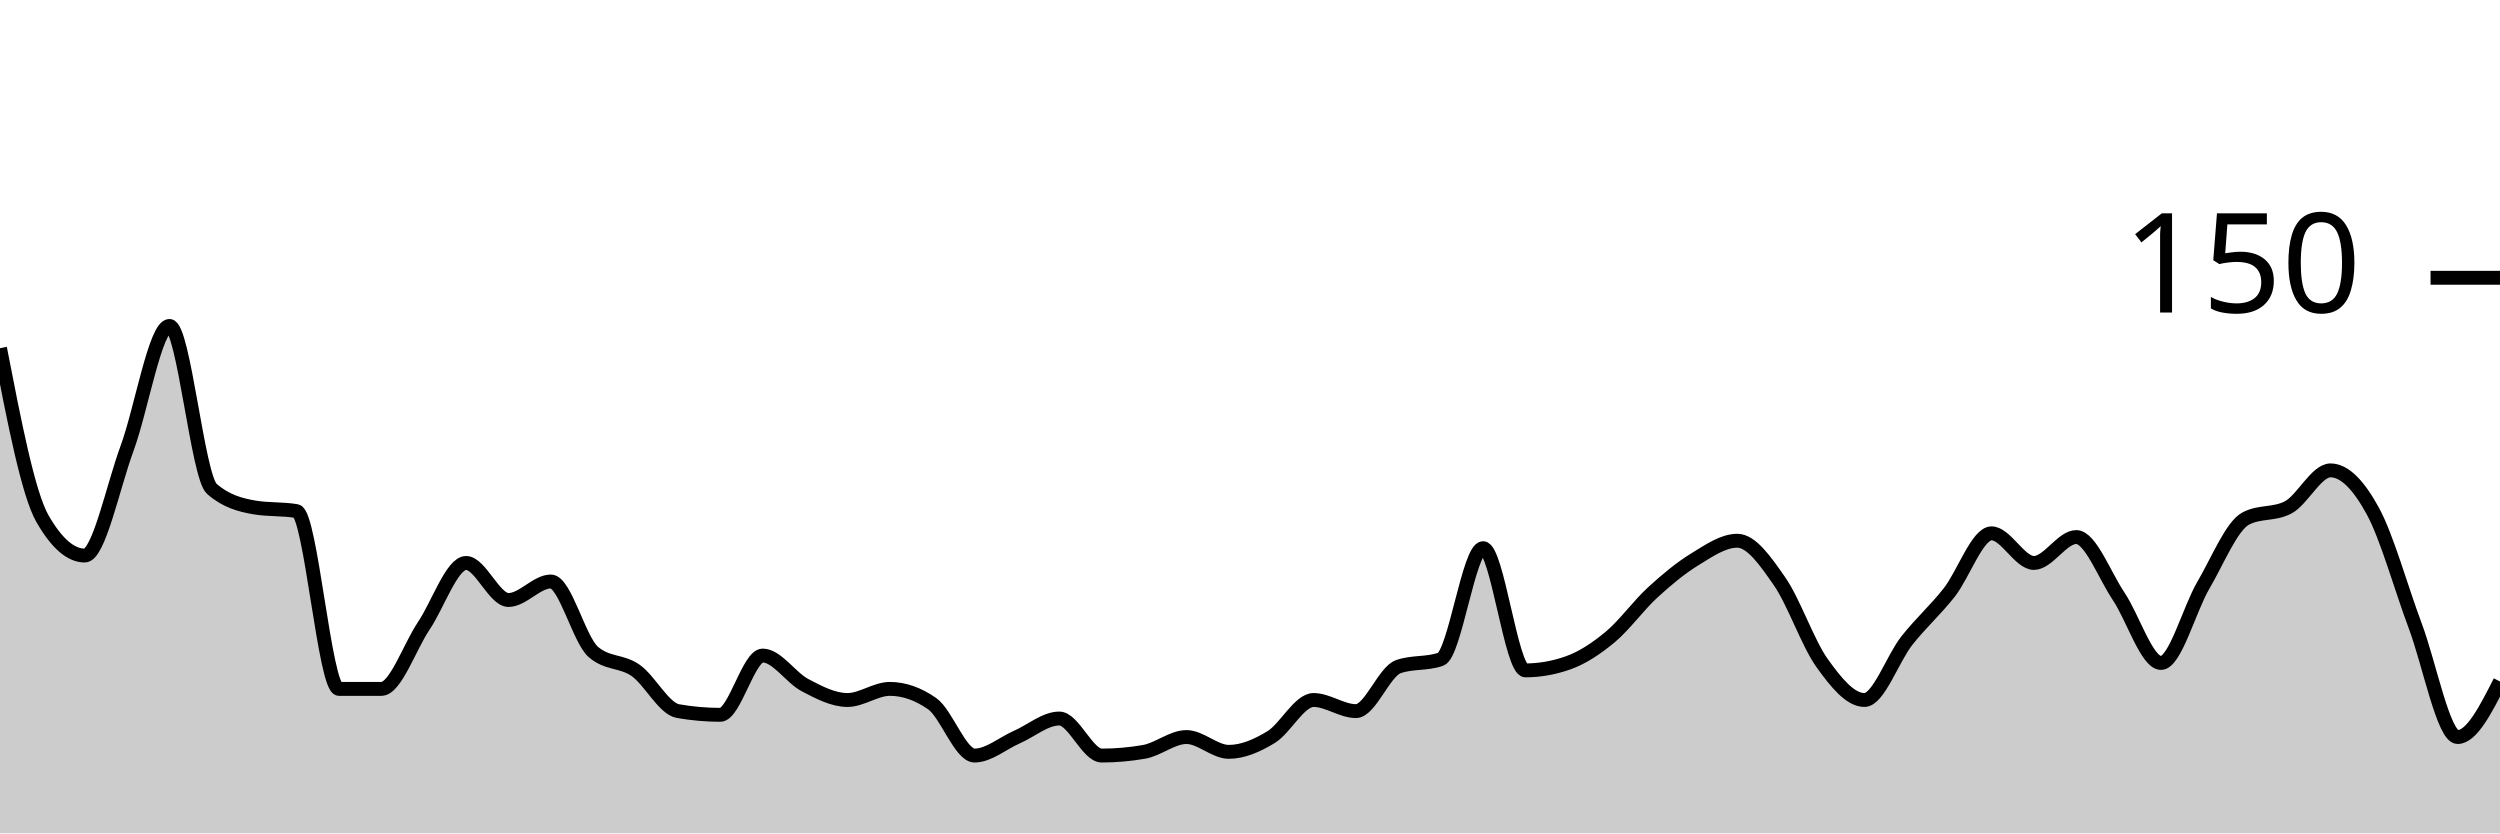
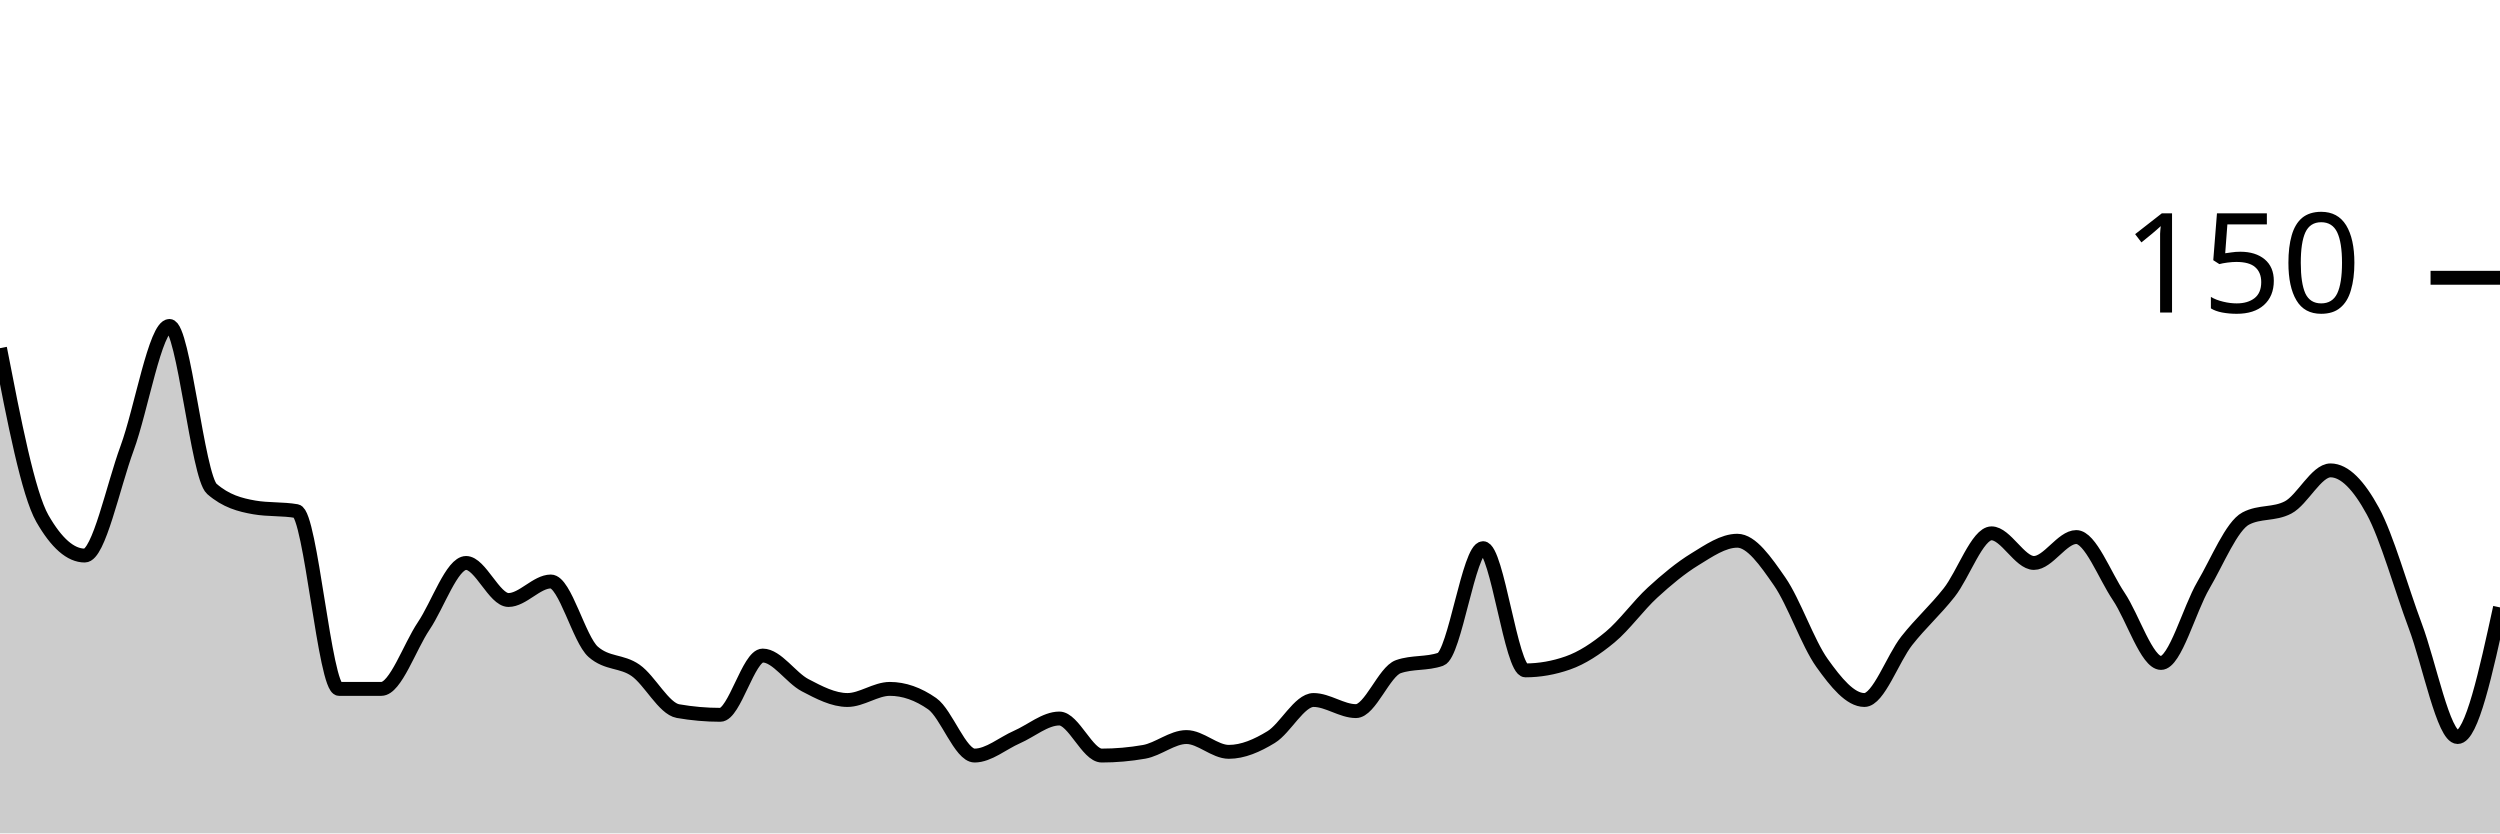
<svg xmlns="http://www.w3.org/2000/svg" viewBox="0 0 180 60">
  <g transform="translate(0,20)">
-     <path class="area" fill="rgba(0, 0, 0, 0.2)" d="M0,5.067C1.017,10.311,2.034,15.556,3.051,17.333C4.068,19.111,5.085,20,6.102,20C7.119,20,8.136,15.022,9.153,12.267C10.169,9.511,11.186,3.467,12.203,3.467C13.22,3.467,14.237,14.311,15.254,15.2C16.271,16.089,17.288,16.356,18.305,16.533C19.322,16.711,20.339,16.622,21.356,16.8C22.373,16.978,23.39,29.6,24.407,29.6C25.424,29.6,26.441,29.6,27.458,29.6C28.475,29.6,29.492,26.578,30.508,25.067C31.525,23.556,32.542,20.533,33.559,20.533C34.576,20.533,35.593,23.2,36.61,23.2C37.627,23.2,38.644,21.867,39.661,21.867C40.678,21.867,41.695,26.044,42.712,26.933C43.729,27.822,44.746,27.556,45.763,28.267C46.78,28.978,47.797,31.022,48.814,31.2C49.831,31.378,50.847,31.467,51.864,31.467C52.881,31.467,53.898,27.2,54.915,27.2C55.932,27.2,56.949,28.8,57.966,29.333C58.983,29.867,60,30.4,61.017,30.4C62.034,30.4,63.051,29.6,64.068,29.6C65.085,29.6,66.102,29.956,67.119,30.667C68.136,31.378,69.153,34.4,70.169,34.4C71.186,34.4,72.203,33.511,73.22,33.067C74.237,32.622,75.254,31.733,76.271,31.733C77.288,31.733,78.305,34.4,79.322,34.4C80.339,34.4,81.356,34.311,82.373,34.133C83.39,33.956,84.407,33.067,85.424,33.067C86.441,33.067,87.458,34.133,88.475,34.133C89.492,34.133,90.508,33.689,91.525,33.067C92.542,32.444,93.559,30.4,94.576,30.4C95.593,30.4,96.61,31.2,97.627,31.2C98.644,31.2,99.661,28.356,100.678,28C101.695,27.644,102.712,27.822,103.729,27.467C104.746,27.111,105.763,19.467,106.78,19.467C107.797,19.467,108.814,28.267,109.831,28.267C110.847,28.267,111.864,28.089,112.881,27.733C113.898,27.378,114.915,26.711,115.932,25.867C116.949,25.022,117.966,23.6,118.983,22.667C120,21.733,121.017,20.889,122.034,20.267C123.051,19.644,124.068,18.933,125.085,18.933C126.102,18.933,127.119,20.4,128.136,21.867C129.153,23.333,130.169,26.311,131.186,27.733C132.203,29.156,133.22,30.4,134.237,30.4C135.254,30.4,136.271,27.422,137.288,26.133C138.305,24.844,139.322,23.956,140.339,22.667C141.356,21.378,142.373,18.4,143.39,18.4C144.407,18.4,145.424,20.533,146.441,20.533C147.458,20.533,148.475,18.667,149.492,18.667C150.508,18.667,151.525,21.422,152.542,22.933C153.559,24.444,154.576,27.733,155.593,27.733C156.61,27.733,157.627,23.867,158.644,22.133C159.661,20.4,160.678,17.867,161.695,17.333C162.712,16.8,163.729,17.067,164.746,16.533C165.763,16,166.78,13.867,167.797,13.867C168.814,13.867,169.831,14.933,170.847,16.8C171.864,18.667,172.881,22.356,173.898,25.067C174.915,27.778,175.932,33.067,176.949,33.067C177.966,33.067,178.983,31.067,180,29.067L180,40C178.983,40,177.966,40,176.949,40C175.932,40,174.915,40,173.898,40C172.881,40,171.864,40,170.847,40C169.831,40,168.814,40,167.797,40C166.78,40,165.763,40,164.746,40C163.729,40,162.712,40,161.695,40C160.678,40,159.661,40,158.644,40C157.627,40,156.61,40,155.593,40C154.576,40,153.559,40,152.542,40C151.525,40,150.508,40,149.492,40C148.475,40,147.458,40,146.441,40C145.424,40,144.407,40,143.39,40C142.373,40,141.356,40,140.339,40C139.322,40,138.305,40,137.288,40C136.271,40,135.254,40,134.237,40C133.22,40,132.203,40,131.186,40C130.169,40,129.153,40,128.136,40C127.119,40,126.102,40,125.085,40C124.068,40,123.051,40,122.034,40C121.017,40,120,40,118.983,40C117.966,40,116.949,40,115.932,40C114.915,40,113.898,40,112.881,40C111.864,40,110.847,40,109.831,40C108.814,40,107.797,40,106.78,40C105.763,40,104.746,40,103.729,40C102.712,40,101.695,40,100.678,40C99.661,40,98.644,40,97.627,40C96.61,40,95.593,40,94.576,40C93.559,40,92.542,40,91.525,40C90.508,40,89.492,40,88.475,40C87.458,40,86.441,40,85.424,40C84.407,40,83.39,40,82.373,40C81.356,40,80.339,40,79.322,40C78.305,40,77.288,40,76.271,40C75.254,40,74.237,40,73.22,40C72.203,40,71.186,40,70.169,40C69.153,40,68.136,40,67.119,40C66.102,40,65.085,40,64.068,40C63.051,40,62.034,40,61.017,40C60,40,58.983,40,57.966,40C56.949,40,55.932,40,54.915,40C53.898,40,52.881,40,51.864,40C50.847,40,49.831,40,48.814,40C47.797,40,46.78,40,45.763,40C44.746,40,43.729,40,42.712,40C41.695,40,40.678,40,39.661,40C38.644,40,37.627,40,36.61,40C35.593,40,34.576,40,33.559,40C32.542,40,31.525,40,30.508,40C29.492,40,28.475,40,27.458,40C26.441,40,25.424,40,24.407,40C23.39,40,22.373,40,21.356,40C20.339,40,19.322,40,18.305,40C17.288,40,16.271,40,15.254,40C14.237,40,13.22,40,12.203,40C11.186,40,10.169,40,9.153,40C8.136,40,7.119,40,6.102,40C5.085,40,4.068,40,3.051,40C2.034,40,1.017,40,0,40Z" />
-     <path class="line" stroke="black" fill="none" d="M0,5.067C1.017,10.311,2.034,15.556,3.051,17.333C4.068,19.111,5.085,20,6.102,20C7.119,20,8.136,15.022,9.153,12.267C10.169,9.511,11.186,3.467,12.203,3.467C13.22,3.467,14.237,14.311,15.254,15.2C16.271,16.089,17.288,16.356,18.305,16.533C19.322,16.711,20.339,16.622,21.356,16.8C22.373,16.978,23.39,29.6,24.407,29.6C25.424,29.6,26.441,29.6,27.458,29.6C28.475,29.6,29.492,26.578,30.508,25.067C31.525,23.556,32.542,20.533,33.559,20.533C34.576,20.533,35.593,23.2,36.61,23.2C37.627,23.2,38.644,21.867,39.661,21.867C40.678,21.867,41.695,26.044,42.712,26.933C43.729,27.822,44.746,27.556,45.763,28.267C46.78,28.978,47.797,31.022,48.814,31.2C49.831,31.378,50.847,31.467,51.864,31.467C52.881,31.467,53.898,27.2,54.915,27.2C55.932,27.2,56.949,28.8,57.966,29.333C58.983,29.867,60,30.4,61.017,30.4C62.034,30.4,63.051,29.6,64.068,29.6C65.085,29.6,66.102,29.956,67.119,30.667C68.136,31.378,69.153,34.4,70.169,34.4C71.186,34.4,72.203,33.511,73.22,33.067C74.237,32.622,75.254,31.733,76.271,31.733C77.288,31.733,78.305,34.4,79.322,34.4C80.339,34.4,81.356,34.311,82.373,34.133C83.39,33.956,84.407,33.067,85.424,33.067C86.441,33.067,87.458,34.133,88.475,34.133C89.492,34.133,90.508,33.689,91.525,33.067C92.542,32.444,93.559,30.4,94.576,30.4C95.593,30.4,96.61,31.2,97.627,31.2C98.644,31.2,99.661,28.356,100.678,28C101.695,27.644,102.712,27.822,103.729,27.467C104.746,27.111,105.763,19.467,106.78,19.467C107.797,19.467,108.814,28.267,109.831,28.267C110.847,28.267,111.864,28.089,112.881,27.733C113.898,27.378,114.915,26.711,115.932,25.867C116.949,25.022,117.966,23.6,118.983,22.667C120,21.733,121.017,20.889,122.034,20.267C123.051,19.644,124.068,18.933,125.085,18.933C126.102,18.933,127.119,20.4,128.136,21.867C129.153,23.333,130.169,26.311,131.186,27.733C132.203,29.156,133.22,30.4,134.237,30.4C135.254,30.4,136.271,27.422,137.288,26.133C138.305,24.844,139.322,23.956,140.339,22.667C141.356,21.378,142.373,18.4,143.39,18.4C144.407,18.4,145.424,20.533,146.441,20.533C147.458,20.533,148.475,18.667,149.492,18.667C150.508,18.667,151.525,21.422,152.542,22.933C153.559,24.444,154.576,27.733,155.593,27.733C156.61,27.733,157.627,23.867,158.644,22.133C159.661,20.4,160.678,17.867,161.695,17.333C162.712,16.8,163.729,17.067,164.746,16.533C165.763,16,166.78,13.867,167.797,13.867C168.814,13.867,169.831,14.933,170.847,16.8C171.864,18.667,172.881,22.356,173.898,25.067C174.915,27.778,175.932,33.067,176.949,33.067C177.966,33.067,178.983,31.067,180,29.067" />
+     <path class="area" fill="rgba(0, 0, 0, 0.2)" d="M0,5.067C1.017,10.311,2.034,15.556,3.051,17.333C4.068,19.111,5.085,20,6.102,20C7.119,20,8.136,15.022,9.153,12.267C10.169,9.511,11.186,3.467,12.203,3.467C13.22,3.467,14.237,14.311,15.254,15.2C16.271,16.089,17.288,16.356,18.305,16.533C19.322,16.711,20.339,16.622,21.356,16.8C22.373,16.978,23.39,29.6,24.407,29.6C25.424,29.6,26.441,29.6,27.458,29.6C28.475,29.6,29.492,26.578,30.508,25.067C31.525,23.556,32.542,20.533,33.559,20.533C34.576,20.533,35.593,23.2,36.61,23.2C37.627,23.2,38.644,21.867,39.661,21.867C40.678,21.867,41.695,26.044,42.712,26.933C43.729,27.822,44.746,27.556,45.763,28.267C46.78,28.978,47.797,31.022,48.814,31.2C49.831,31.378,50.847,31.467,51.864,31.467C52.881,31.467,53.898,27.2,54.915,27.2C55.932,27.2,56.949,28.8,57.966,29.333C58.983,29.867,60,30.4,61.017,30.4C62.034,30.4,63.051,29.6,64.068,29.6C65.085,29.6,66.102,29.956,67.119,30.667C68.136,31.378,69.153,34.4,70.169,34.4C71.186,34.4,72.203,33.511,73.22,33.067C74.237,32.622,75.254,31.733,76.271,31.733C77.288,31.733,78.305,34.4,79.322,34.4C80.339,34.4,81.356,34.311,82.373,34.133C83.39,33.956,84.407,33.067,85.424,33.067C86.441,33.067,87.458,34.133,88.475,34.133C89.492,34.133,90.508,33.689,91.525,33.067C92.542,32.444,93.559,30.4,94.576,30.4C95.593,30.4,96.61,31.2,97.627,31.2C98.644,31.2,99.661,28.356,100.678,28C101.695,27.644,102.712,27.822,103.729,27.467C104.746,27.111,105.763,19.467,106.78,19.467C107.797,19.467,108.814,28.267,109.831,28.267C110.847,28.267,111.864,28.089,112.881,27.733C113.898,27.378,114.915,26.711,115.932,25.867C116.949,25.022,117.966,23.6,118.983,22.667C120,21.733,121.017,20.889,122.034,20.267C123.051,19.644,124.068,18.933,125.085,18.933C126.102,18.933,127.119,20.4,128.136,21.867C129.153,23.333,130.169,26.311,131.186,27.733C132.203,29.156,133.22,30.4,134.237,30.4C135.254,30.4,136.271,27.422,137.288,26.133C138.305,24.844,139.322,23.956,140.339,22.667C141.356,21.378,142.373,18.4,143.39,18.4C144.407,18.4,145.424,20.533,146.441,20.533C147.458,20.533,148.475,18.667,149.492,18.667C150.508,18.667,151.525,21.422,152.542,22.933C153.559,24.444,154.576,27.733,155.593,27.733C156.61,27.733,157.627,23.867,158.644,22.133C159.661,20.4,160.678,17.867,161.695,17.333C162.712,16.8,163.729,17.067,164.746,16.533C165.763,16,166.78,13.867,167.797,13.867C168.814,13.867,169.831,14.933,170.847,16.8C171.864,18.667,172.881,22.356,173.898,25.067C174.915,27.778,175.932,33.067,176.949,33.067C177.966,33.067,178.983,28.4,180,23.733L180,40C178.983,40,177.966,40,176.949,40C175.932,40,174.915,40,173.898,40C172.881,40,171.864,40,170.847,40C169.831,40,168.814,40,167.797,40C166.78,40,165.763,40,164.746,40C163.729,40,162.712,40,161.695,40C160.678,40,159.661,40,158.644,40C157.627,40,156.61,40,155.593,40C154.576,40,153.559,40,152.542,40C151.525,40,150.508,40,149.492,40C148.475,40,147.458,40,146.441,40C145.424,40,144.407,40,143.39,40C142.373,40,141.356,40,140.339,40C139.322,40,138.305,40,137.288,40C136.271,40,135.254,40,134.237,40C133.22,40,132.203,40,131.186,40C130.169,40,129.153,40,128.136,40C127.119,40,126.102,40,125.085,40C124.068,40,123.051,40,122.034,40C121.017,40,120,40,118.983,40C117.966,40,116.949,40,115.932,40C114.915,40,113.898,40,112.881,40C111.864,40,110.847,40,109.831,40C108.814,40,107.797,40,106.78,40C105.763,40,104.746,40,103.729,40C102.712,40,101.695,40,100.678,40C99.661,40,98.644,40,97.627,40C96.61,40,95.593,40,94.576,40C93.559,40,92.542,40,91.525,40C90.508,40,89.492,40,88.475,40C87.458,40,86.441,40,85.424,40C84.407,40,83.39,40,82.373,40C81.356,40,80.339,40,79.322,40C78.305,40,77.288,40,76.271,40C75.254,40,74.237,40,73.22,40C72.203,40,71.186,40,70.169,40C69.153,40,68.136,40,67.119,40C66.102,40,65.085,40,64.068,40C63.051,40,62.034,40,61.017,40C60,40,58.983,40,57.966,40C56.949,40,55.932,40,54.915,40C53.898,40,52.881,40,51.864,40C50.847,40,49.831,40,48.814,40C47.797,40,46.78,40,45.763,40C44.746,40,43.729,40,42.712,40C41.695,40,40.678,40,39.661,40C38.644,40,37.627,40,36.61,40C35.593,40,34.576,40,33.559,40C32.542,40,31.525,40,30.508,40C29.492,40,28.475,40,27.458,40C26.441,40,25.424,40,24.407,40C23.39,40,22.373,40,21.356,40C20.339,40,19.322,40,18.305,40C17.288,40,16.271,40,15.254,40C14.237,40,13.22,40,12.203,40C11.186,40,10.169,40,9.153,40C8.136,40,7.119,40,6.102,40C5.085,40,4.068,40,3.051,40C2.034,40,1.017,40,0,40Z" />
+     <path class="line" stroke="black" fill="none" d="M0,5.067C1.017,10.311,2.034,15.556,3.051,17.333C4.068,19.111,5.085,20,6.102,20C7.119,20,8.136,15.022,9.153,12.267C10.169,9.511,11.186,3.467,12.203,3.467C13.22,3.467,14.237,14.311,15.254,15.2C16.271,16.089,17.288,16.356,18.305,16.533C19.322,16.711,20.339,16.622,21.356,16.8C22.373,16.978,23.39,29.6,24.407,29.6C25.424,29.6,26.441,29.6,27.458,29.6C28.475,29.6,29.492,26.578,30.508,25.067C31.525,23.556,32.542,20.533,33.559,20.533C34.576,20.533,35.593,23.2,36.61,23.2C37.627,23.2,38.644,21.867,39.661,21.867C40.678,21.867,41.695,26.044,42.712,26.933C43.729,27.822,44.746,27.556,45.763,28.267C46.78,28.978,47.797,31.022,48.814,31.2C49.831,31.378,50.847,31.467,51.864,31.467C52.881,31.467,53.898,27.2,54.915,27.2C55.932,27.2,56.949,28.8,57.966,29.333C58.983,29.867,60,30.4,61.017,30.4C62.034,30.4,63.051,29.6,64.068,29.6C65.085,29.6,66.102,29.956,67.119,30.667C68.136,31.378,69.153,34.4,70.169,34.4C71.186,34.4,72.203,33.511,73.22,33.067C74.237,32.622,75.254,31.733,76.271,31.733C77.288,31.733,78.305,34.4,79.322,34.4C80.339,34.4,81.356,34.311,82.373,34.133C83.39,33.956,84.407,33.067,85.424,33.067C86.441,33.067,87.458,34.133,88.475,34.133C89.492,34.133,90.508,33.689,91.525,33.067C92.542,32.444,93.559,30.4,94.576,30.4C95.593,30.4,96.61,31.2,97.627,31.2C98.644,31.2,99.661,28.356,100.678,28C101.695,27.644,102.712,27.822,103.729,27.467C104.746,27.111,105.763,19.467,106.78,19.467C107.797,19.467,108.814,28.267,109.831,28.267C110.847,28.267,111.864,28.089,112.881,27.733C113.898,27.378,114.915,26.711,115.932,25.867C116.949,25.022,117.966,23.6,118.983,22.667C120,21.733,121.017,20.889,122.034,20.267C123.051,19.644,124.068,18.933,125.085,18.933C126.102,18.933,127.119,20.4,128.136,21.867C129.153,23.333,130.169,26.311,131.186,27.733C132.203,29.156,133.22,30.4,134.237,30.4C135.254,30.4,136.271,27.422,137.288,26.133C138.305,24.844,139.322,23.956,140.339,22.667C141.356,21.378,142.373,18.4,143.39,18.4C144.407,18.4,145.424,20.533,146.441,20.533C147.458,20.533,148.475,18.667,149.492,18.667C150.508,18.667,151.525,21.422,152.542,22.933C153.559,24.444,154.576,27.733,155.593,27.733C156.61,27.733,157.627,23.867,158.644,22.133C159.661,20.4,160.678,17.867,161.695,17.333C162.712,16.8,163.729,17.067,164.746,16.533C165.763,16,166.78,13.867,167.797,13.867C168.814,13.867,169.831,14.933,170.847,16.8C171.864,18.667,172.881,22.356,173.898,25.067C174.915,27.778,175.932,33.067,176.949,33.067C177.966,33.067,178.983,28.4,180,23.733" />
    <path class="axis-ceiling" stroke-width="1" stroke="black" fill="none" d="M175,0L180,0" />
    <text class="axis-ceiling-label" font-family="sans-serif" text-anchor="end" font-size="10px" x="170" y="2.5">150</text>
  </g>
</svg>
